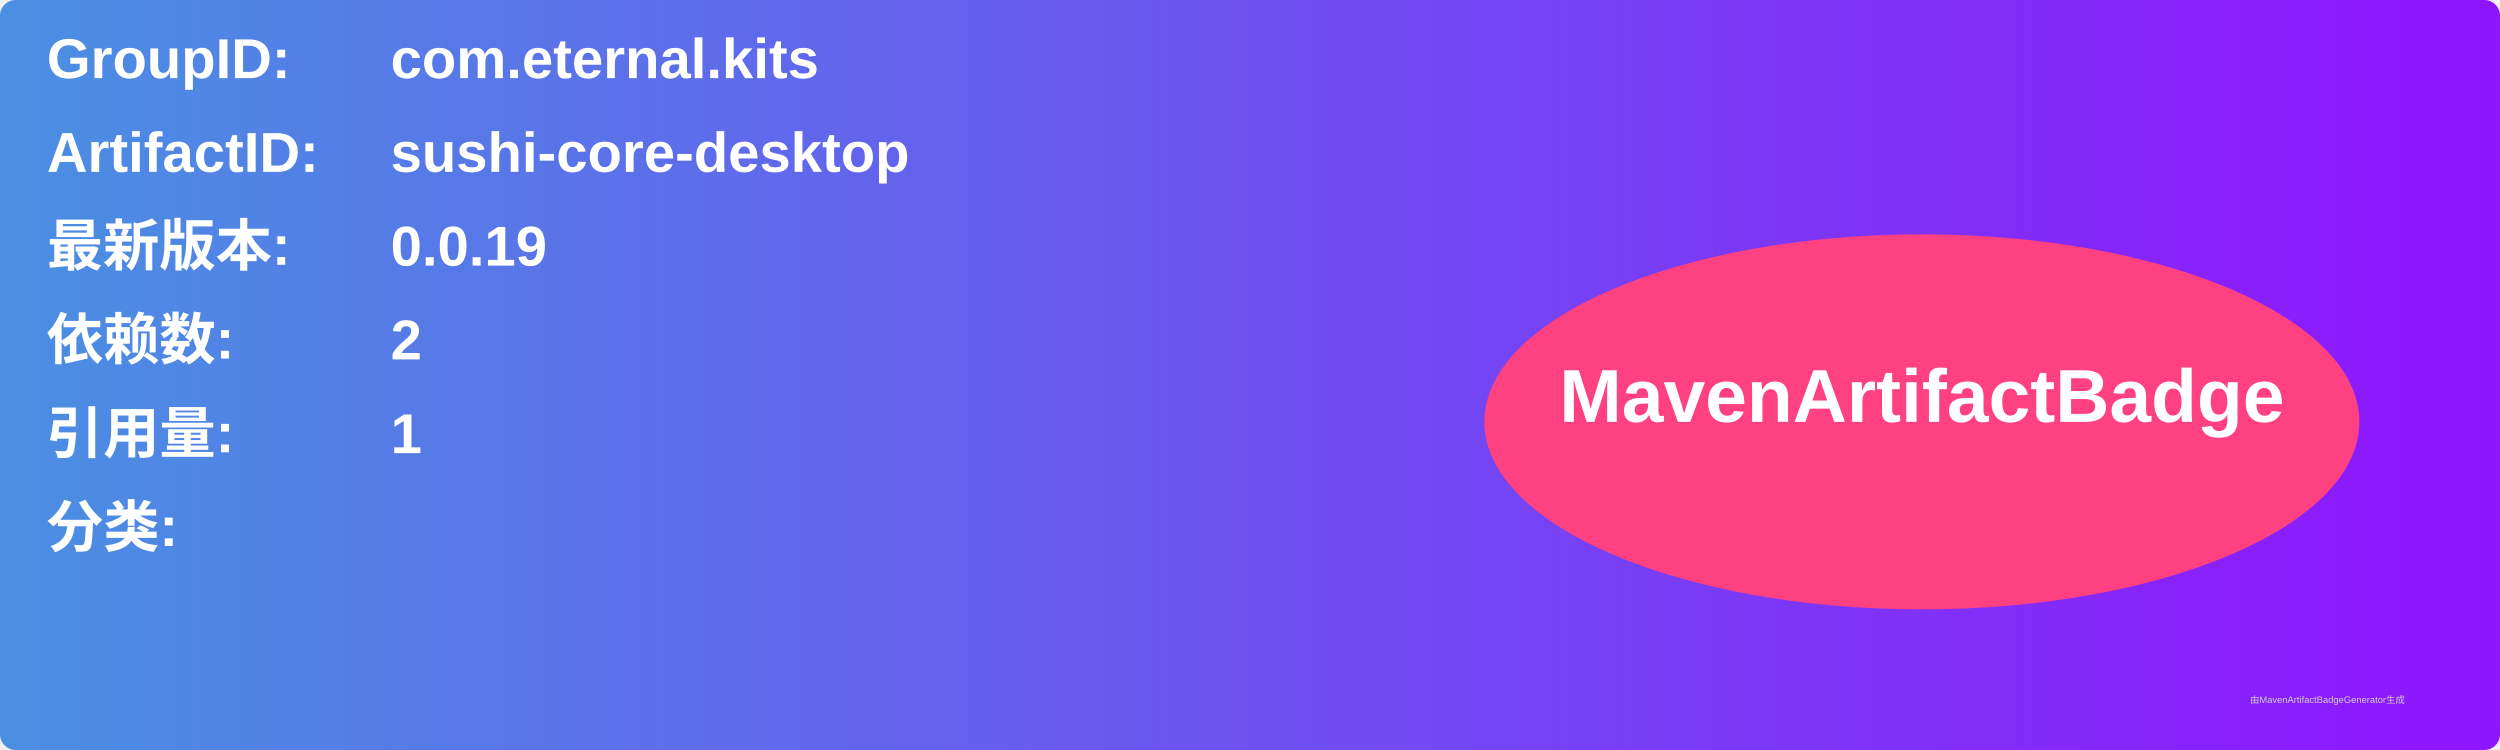
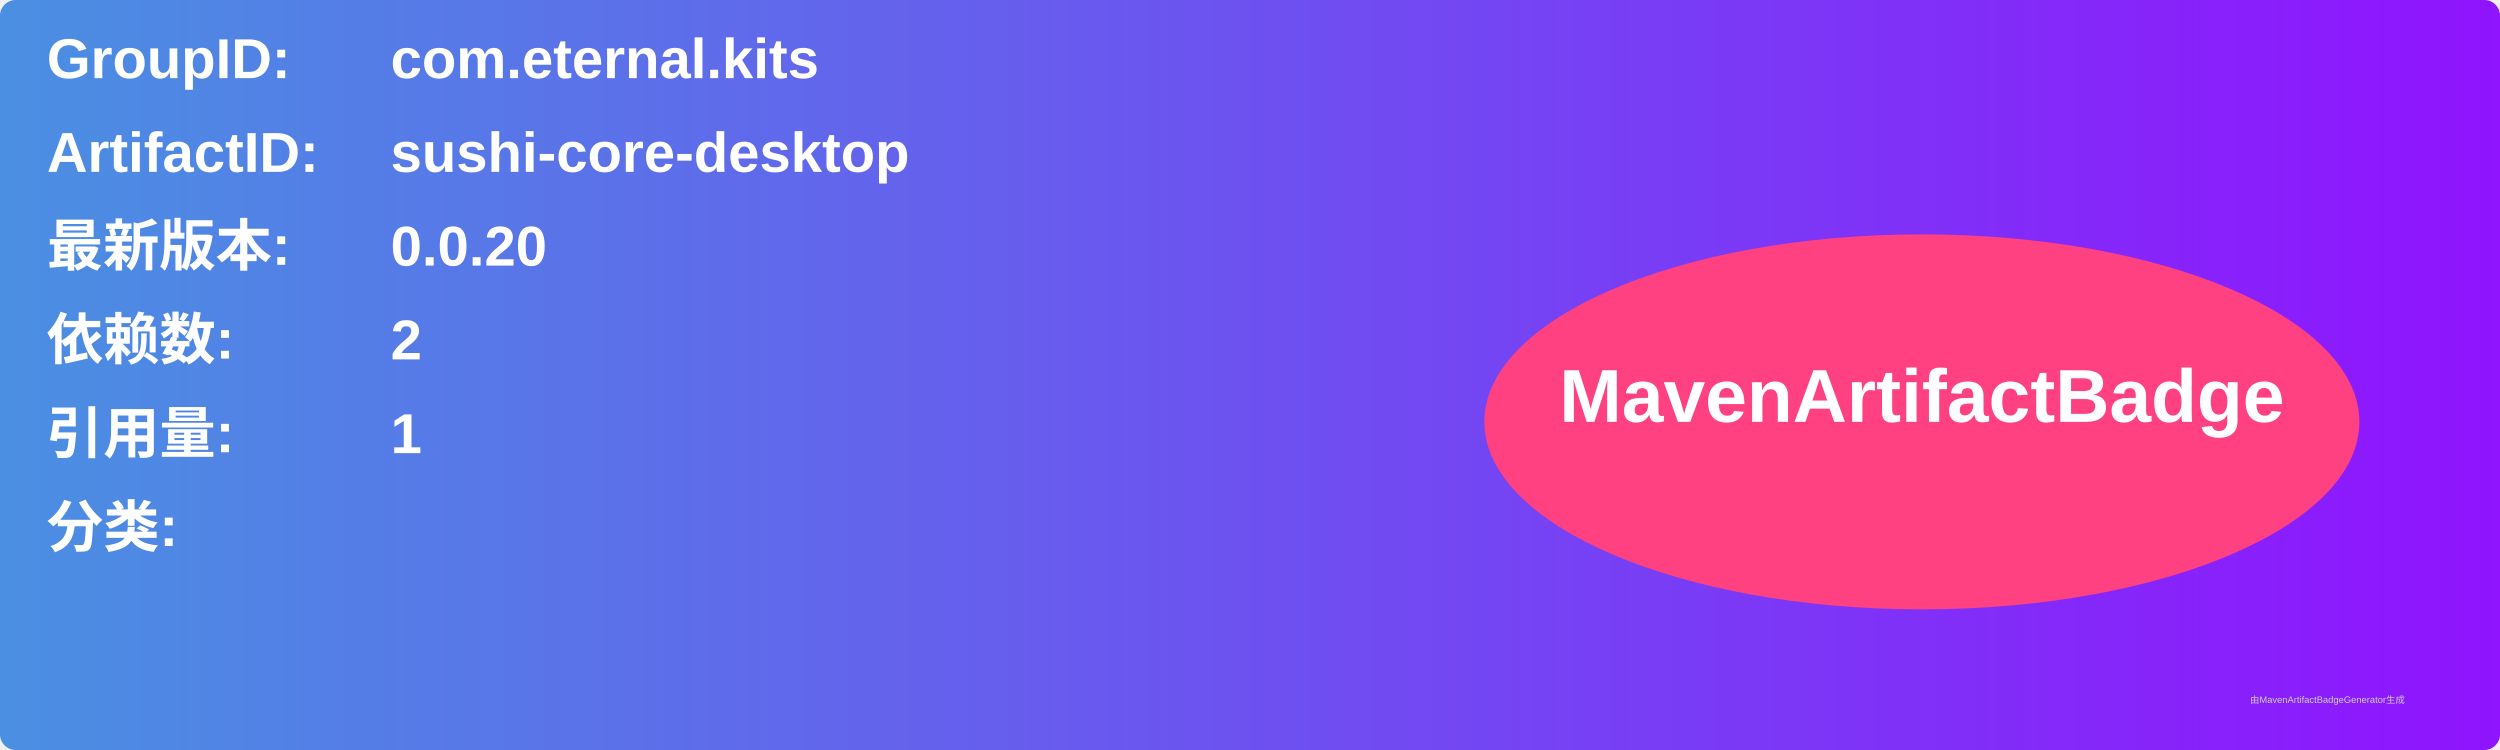
<svg xmlns="http://www.w3.org/2000/svg" width="800" height="240" viewBox="0 0 800 240">
  <linearGradient id="grad" x1="0%" y1="0%" x2="100%" y2="0%">
    <stop offset="0%" stop-color="#4a90e2" />
    <stop offset="100%" stop-color="#9013fe" />
  </linearGradient>
  <rect width="100%" height="100%" rx="5" ry="5" fill="url(#grad)" />
  <g transform="translate(15, 15)">
    <text x="0" y="10" font-family="Arial" font-size="18" fill="white" font-weight="bold" width="260">GroupID:</text>
    <text x="110" y="10" font-family="Arial" font-size="18" fill="white" font-weight="bold" width="460">com.eternal.kits</text>
    <text x="0" y="40" font-family="Arial" font-size="18" fill="white" font-weight="bold" width="260">ArtifactID:</text>
    <text x="110" y="40" font-family="Arial" font-size="18" fill="white" font-weight="bold" width="460">sushi-core-desktop</text>
    <text x="0" y="70" font-family="Arial" font-size="18" fill="white" font-weight="bold">最新版本:</text>
    <text x="110" y="70" font-family="Arial" font-size="18" fill="white" font-weight="bold">
-       <tspan font-weight="bold">0.0.19</tspan>
+       <tspan font-weight="bold">0.0.20</tspan>
    </text>
    <text x="0" y="100" font-family="Arial" font-size="18" fill="white" font-weight="bold">依赖数: </text>
    <text x="110" y="100" font-family="Arial" font-size="18" fill="white">
      <tspan font-weight="bold">2</tspan>
    </text>
    <text x="0" y="130" font-family="Arial" font-size="18" fill="white" font-weight="bold">引用量: </text>
    <text x="110" y="130" font-family="Arial" font-size="18" fill="white">
      <tspan font-weight="bold">1</tspan>
    </text>
    <text x="0" y="160" font-family="Arial" font-size="18" fill="white" font-weight="bold">分类:</text>
    <text x="10" y="190" font-family="Arial" font-size="10" fill="white">
      <tspan font-weight="bold" />
    </text>
    <ellipse cx="600" cy="120" rx="140" ry="60" fill="#ff4081" />
    <text x="600" y="120" text-anchor="middle" font-family="Arial" font-size="24" fill="white" font-weight="bold">MavenArtifactBadge</text>
  </g>
  <text x="720" y="225" font-family="Arial" font-size="3" fill="#d0d0d0">由MavenArtifactBadgeGenerator生成</text>
</svg>
